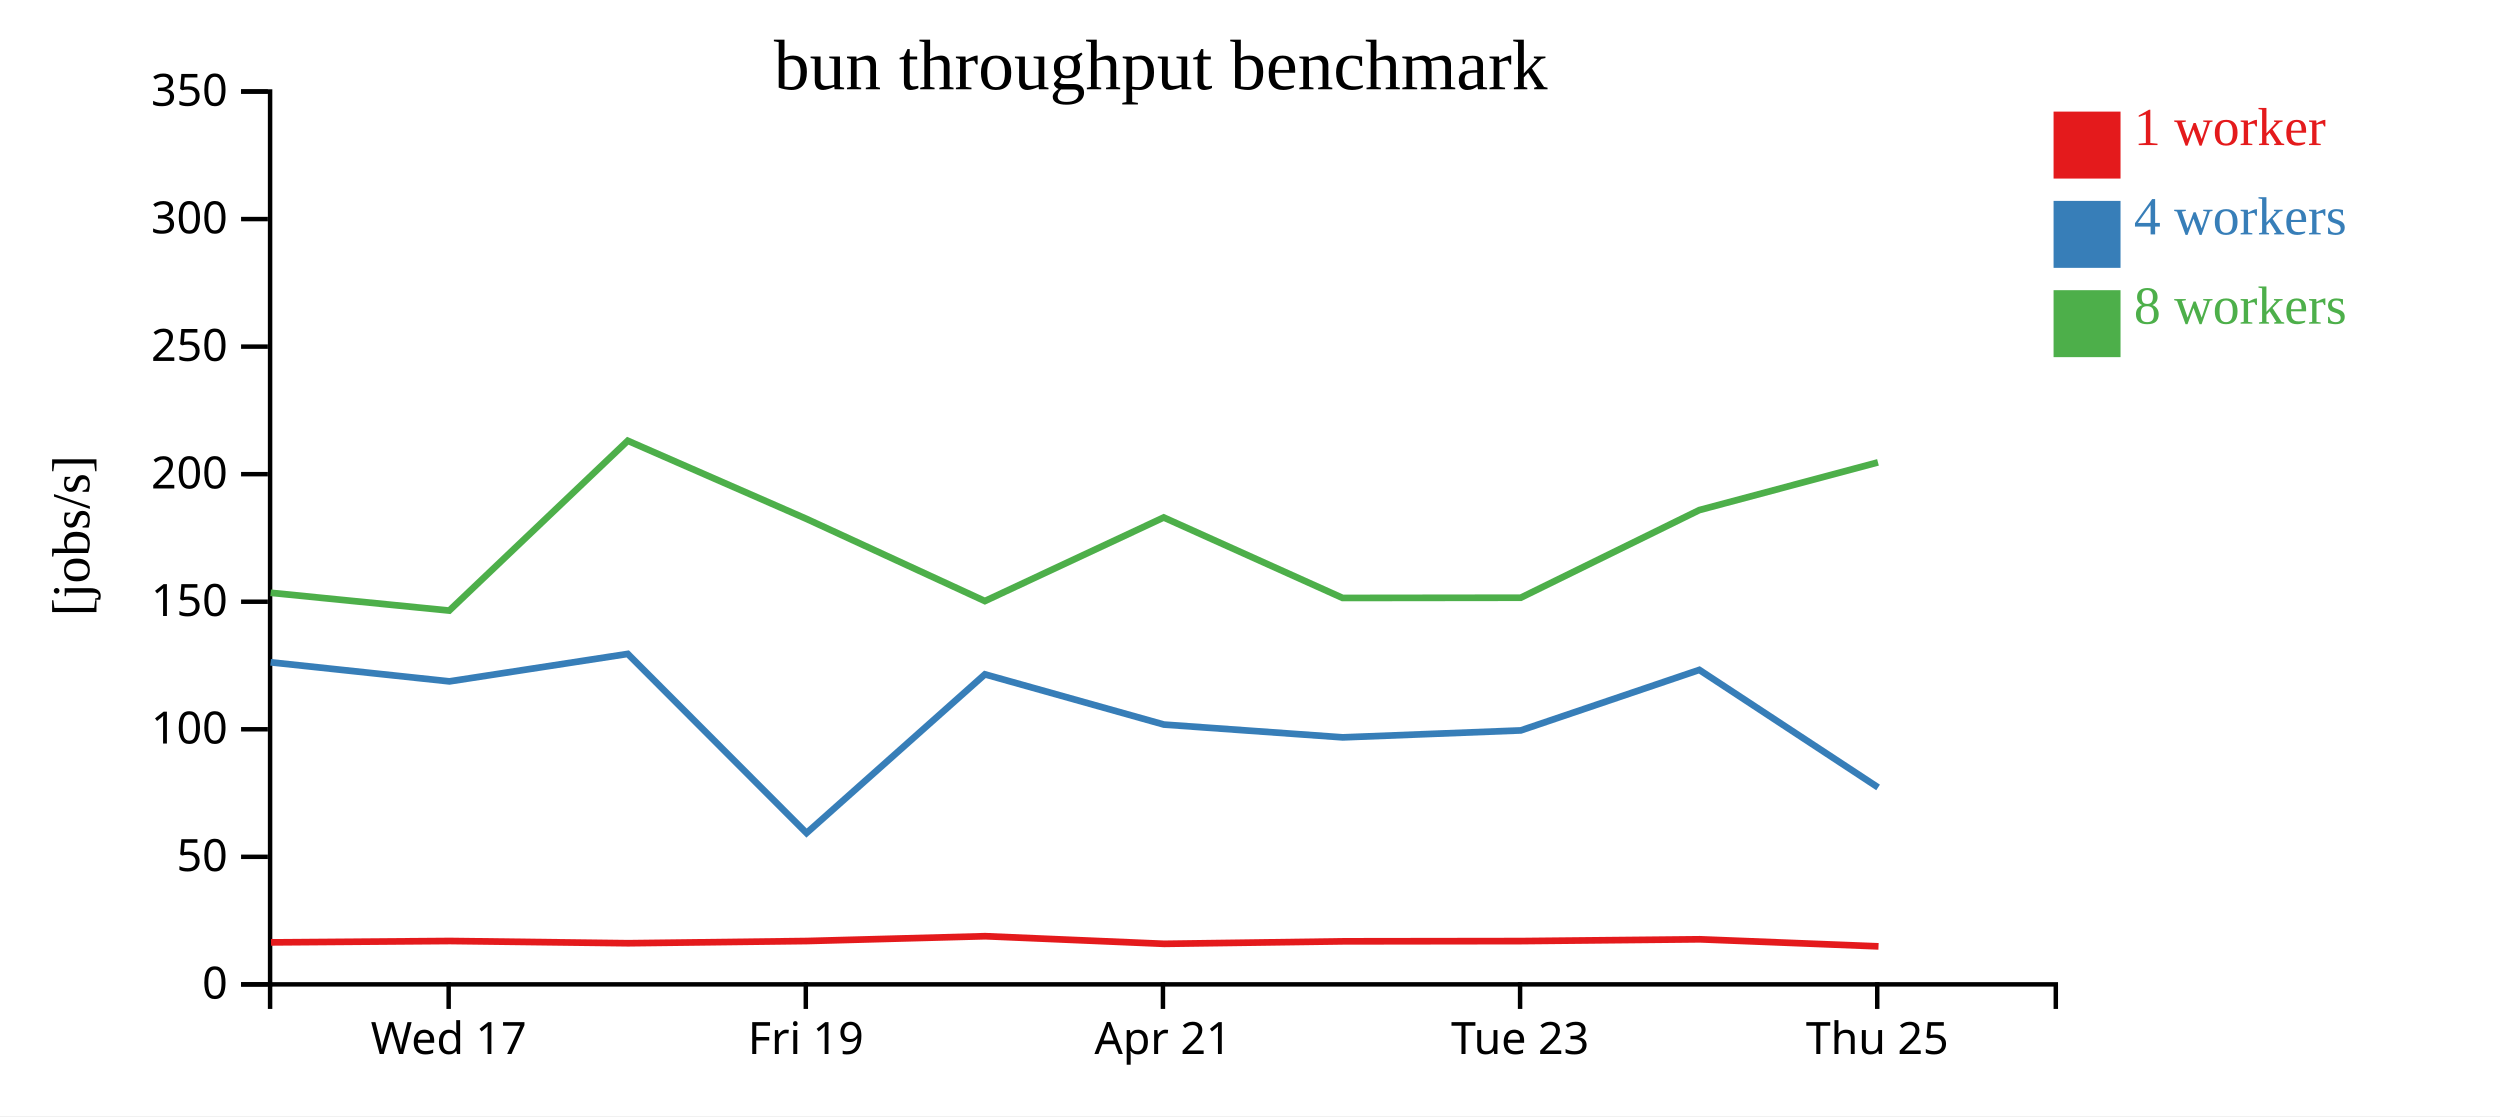
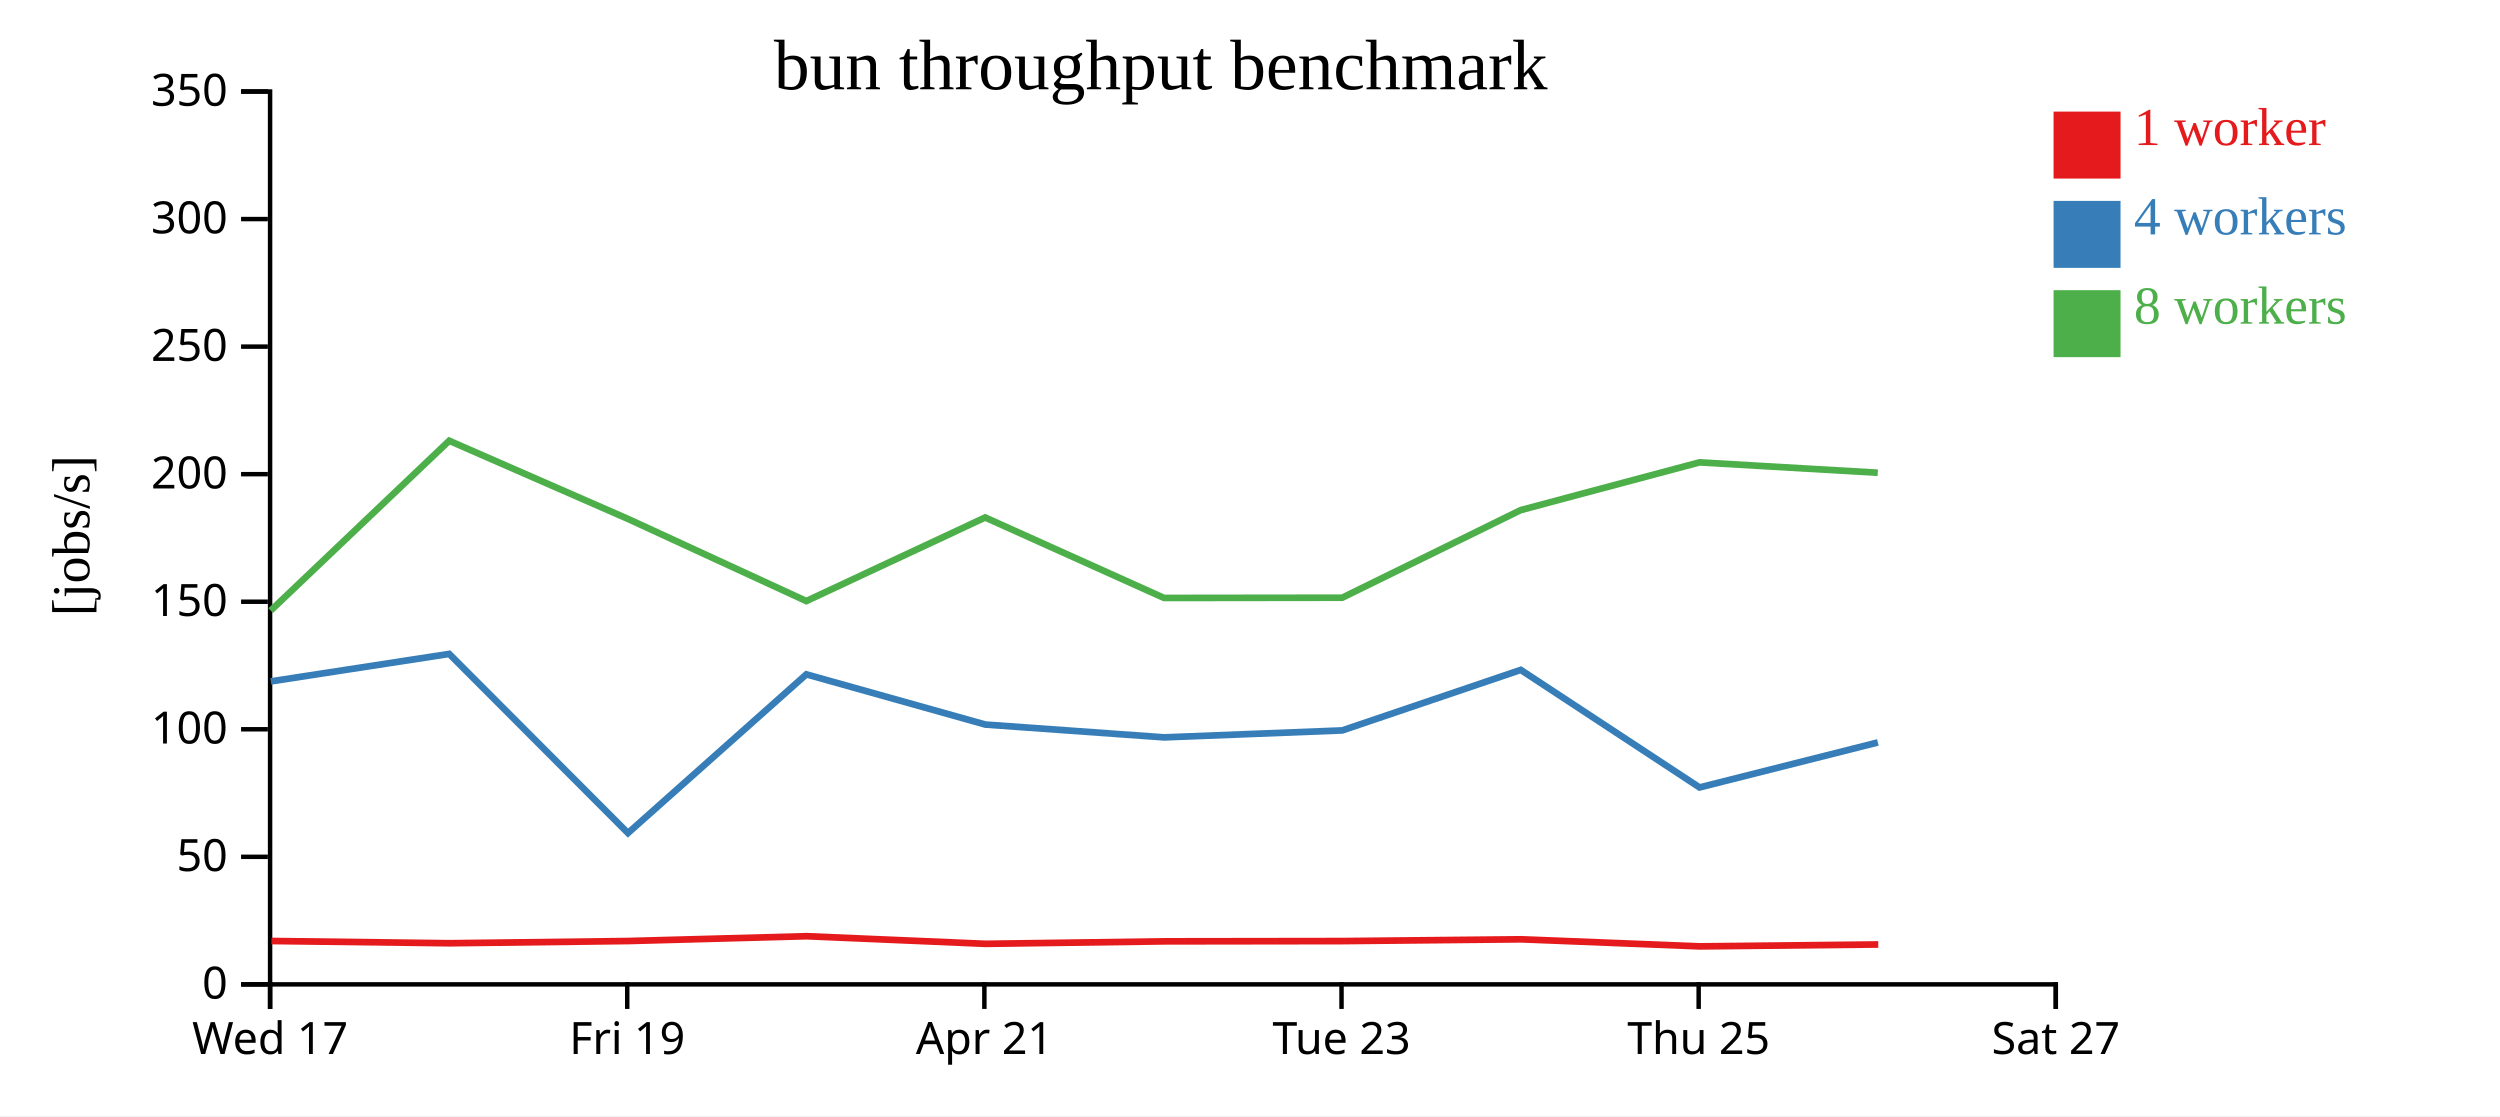
<svg xmlns="http://www.w3.org/2000/svg" width="560" height="250">
  <rect width="100%" height="100%" fill="white" />
  <g transform="translate(60,20)">
    <g transform="translate(0,200)" fill="none" font-size="10" font-family="sans-serif" text-anchor="middle">
      <path class="domain" stroke="currentColor" d="M0.5,6V0.5H400.5V6" />
-       <g class="tick" opacity="1" transform="translate(40.5,0)">
+       <g class="tick" opacity="1" transform="translate(0.5,0)">
        <line stroke="currentColor" y2="6" />
        <text fill="currentColor" y="9" dy="0.71em">Wed 17</text>
      </g>
-       <g class="tick" opacity="1" transform="translate(120.5,0)">
+       <g class="tick" opacity="1" transform="translate(80.5,0)">
        <line stroke="currentColor" y2="6" />
        <text fill="currentColor" y="9" dy="0.71em">Fri 19</text>
      </g>
-       <g class="tick" opacity="1" transform="translate(200.5,0)">
+       <g class="tick" opacity="1" transform="translate(160.5,0)">
        <line stroke="currentColor" y2="6" />
        <text fill="currentColor" y="9" dy="0.71em">Apr 21</text>
      </g>
-       <g class="tick" opacity="1" transform="translate(280.5,0)">
+       <g class="tick" opacity="1" transform="translate(240.5,0)">
        <line stroke="currentColor" y2="6" />
        <text fill="currentColor" y="9" dy="0.71em">Tue 23</text>
      </g>
-       <g class="tick" opacity="1" transform="translate(360.5,0)">
+       <g class="tick" opacity="1" transform="translate(320.5,0)">
        <line stroke="currentColor" y2="6" />
        <text fill="currentColor" y="9" dy="0.71em">Thu 25</text>
+       </g>
+       <g class="tick" opacity="1" transform="translate(400.5,0)">
+         <line stroke="currentColor" y2="6" />
+         <text fill="currentColor" y="9" dy="0.71em">Sat 27</text>
      </g>
    </g>
    <g fill="none" font-size="10" font-family="sans-serif" text-anchor="end">
      <path class="domain" stroke="currentColor" d="M-6,200.5H0.5V0.5H-6" />
      <g class="tick" opacity="1" transform="translate(0,200.5)">
        <line stroke="currentColor" x2="-6" />
        <text fill="currentColor" x="-9" dy="0.32em">0</text>
      </g>
      <g class="tick" opacity="1" transform="translate(0,171.9286)">
        <line stroke="currentColor" x2="-6" />
        <text fill="currentColor" x="-9" dy="0.32em">50</text>
      </g>
      <g class="tick" opacity="1" transform="translate(0,143.3571)">
        <line stroke="currentColor" x2="-6" />
        <text fill="currentColor" x="-9" dy="0.32em">100</text>
      </g>
      <g class="tick" opacity="1" transform="translate(0,114.7857)">
        <line stroke="currentColor" x2="-6" />
        <text fill="currentColor" x="-9" dy="0.32em">150</text>
      </g>
      <g class="tick" opacity="1" transform="translate(0,86.21429)">
        <line stroke="currentColor" x2="-6" />
        <text fill="currentColor" x="-9" dy="0.32em">200</text>
      </g>
      <g class="tick" opacity="1" transform="translate(0,57.64286)">
        <line stroke="currentColor" x2="-6" />
        <text fill="currentColor" x="-9" dy="0.32em">250</text>
      </g>
      <g class="tick" opacity="1" transform="translate(0,29.07143)">
        <line stroke="currentColor" x2="-6" />
        <text fill="currentColor" x="-9" dy="0.32em">300</text>
      </g>
      <g class="tick" opacity="1" transform="translate(0,0.5)">
        <line stroke="currentColor" x2="-6" />
        <text fill="currentColor" x="-9" dy="0.32em">350</text>
      </g>
    </g>
    <text text-anchor="middle" style="font-size: 12px" transform="rotate(-90)" y="-40" x="-100">[jobs/s]</text>
    <text text-anchor="middle" style="font-size: 16px" y="0" x="200">bun throughput benchmark</text>
-     <path class="line" fill="none" stroke="#e41a1c" stroke-width="1.5" d="M0.706,191.093L40.81,190.785L80.716,191.285L120.736,190.79L160.684,189.711L200.777,191.419L240.853,190.861L280.756,190.804L320.769,190.404L360.787,191.987" />
-     <path class="line" fill="none" stroke="#377eb8" stroke-width="1.5" d="M0.615,128.356L40.671,132.63L80.622,126.476L120.662,166.603L160.622,131.054L200.716,142.303L240.768,145.171L280.662,143.613L320.649,130.058L360.694,156.386" />
-     <path class="line" fill="none" stroke="#4daf4a" stroke-width="1.5" d="M0.62,112.786L40.63,116.774L80.617,78.729L120.624,96.217L160.613,114.636L200.676,95.915L240.739,113.941L280.641,113.89L320.645,94.258L360.666,83.572" />
+     <path class="line" fill="none" stroke="#e41a1c" stroke-width="1.5" d="M0.81,190.785L40.716,191.285L80.736,190.79L120.684,189.711L160.777,191.419L200.853,190.861L240.756,190.804L280.769,190.404L320.787,191.987L360.731,191.563" />
+     <path class="line" fill="none" stroke="#377eb8" stroke-width="1.5" d="M0.671,132.63L40.622,126.476L80.662,166.603L120.622,131.054L160.716,142.303L200.768,145.171L240.662,143.613L280.649,130.058L320.694,156.386L360.642,146.304" />
+     <path class="line" fill="none" stroke="#4daf4a" stroke-width="1.5" d="M0.63,116.774L40.617,78.729L80.624,96.217L120.613,114.636L160.676,95.915L200.739,113.941L240.641,113.89L280.645,94.258L320.666,83.572L360.624,85.897" />
    <rect class="dot" x="400" y="5" width="15" height="15" style="fill: #e41a1c;" />
    <rect class="dot" x="400" y="25" width="15" height="15" style="fill: #377eb8;" />
    <rect class="dot" x="400" y="45" width="15" height="15" style="fill: #4daf4a;" />
    <text class="label" x="418" y="12.5" style="fill: #e41a1c; alignment-baseline: middle;" text-anchor="left">1 worker</text>
    <text class="label" x="418" y="32.5" style="fill: #377eb8; alignment-baseline: middle;" text-anchor="left">4 workers</text>
    <text class="label" x="418" y="52.5" style="fill: #4daf4a; alignment-baseline: middle;" text-anchor="left">8 workers</text>
  </g>
</svg>
